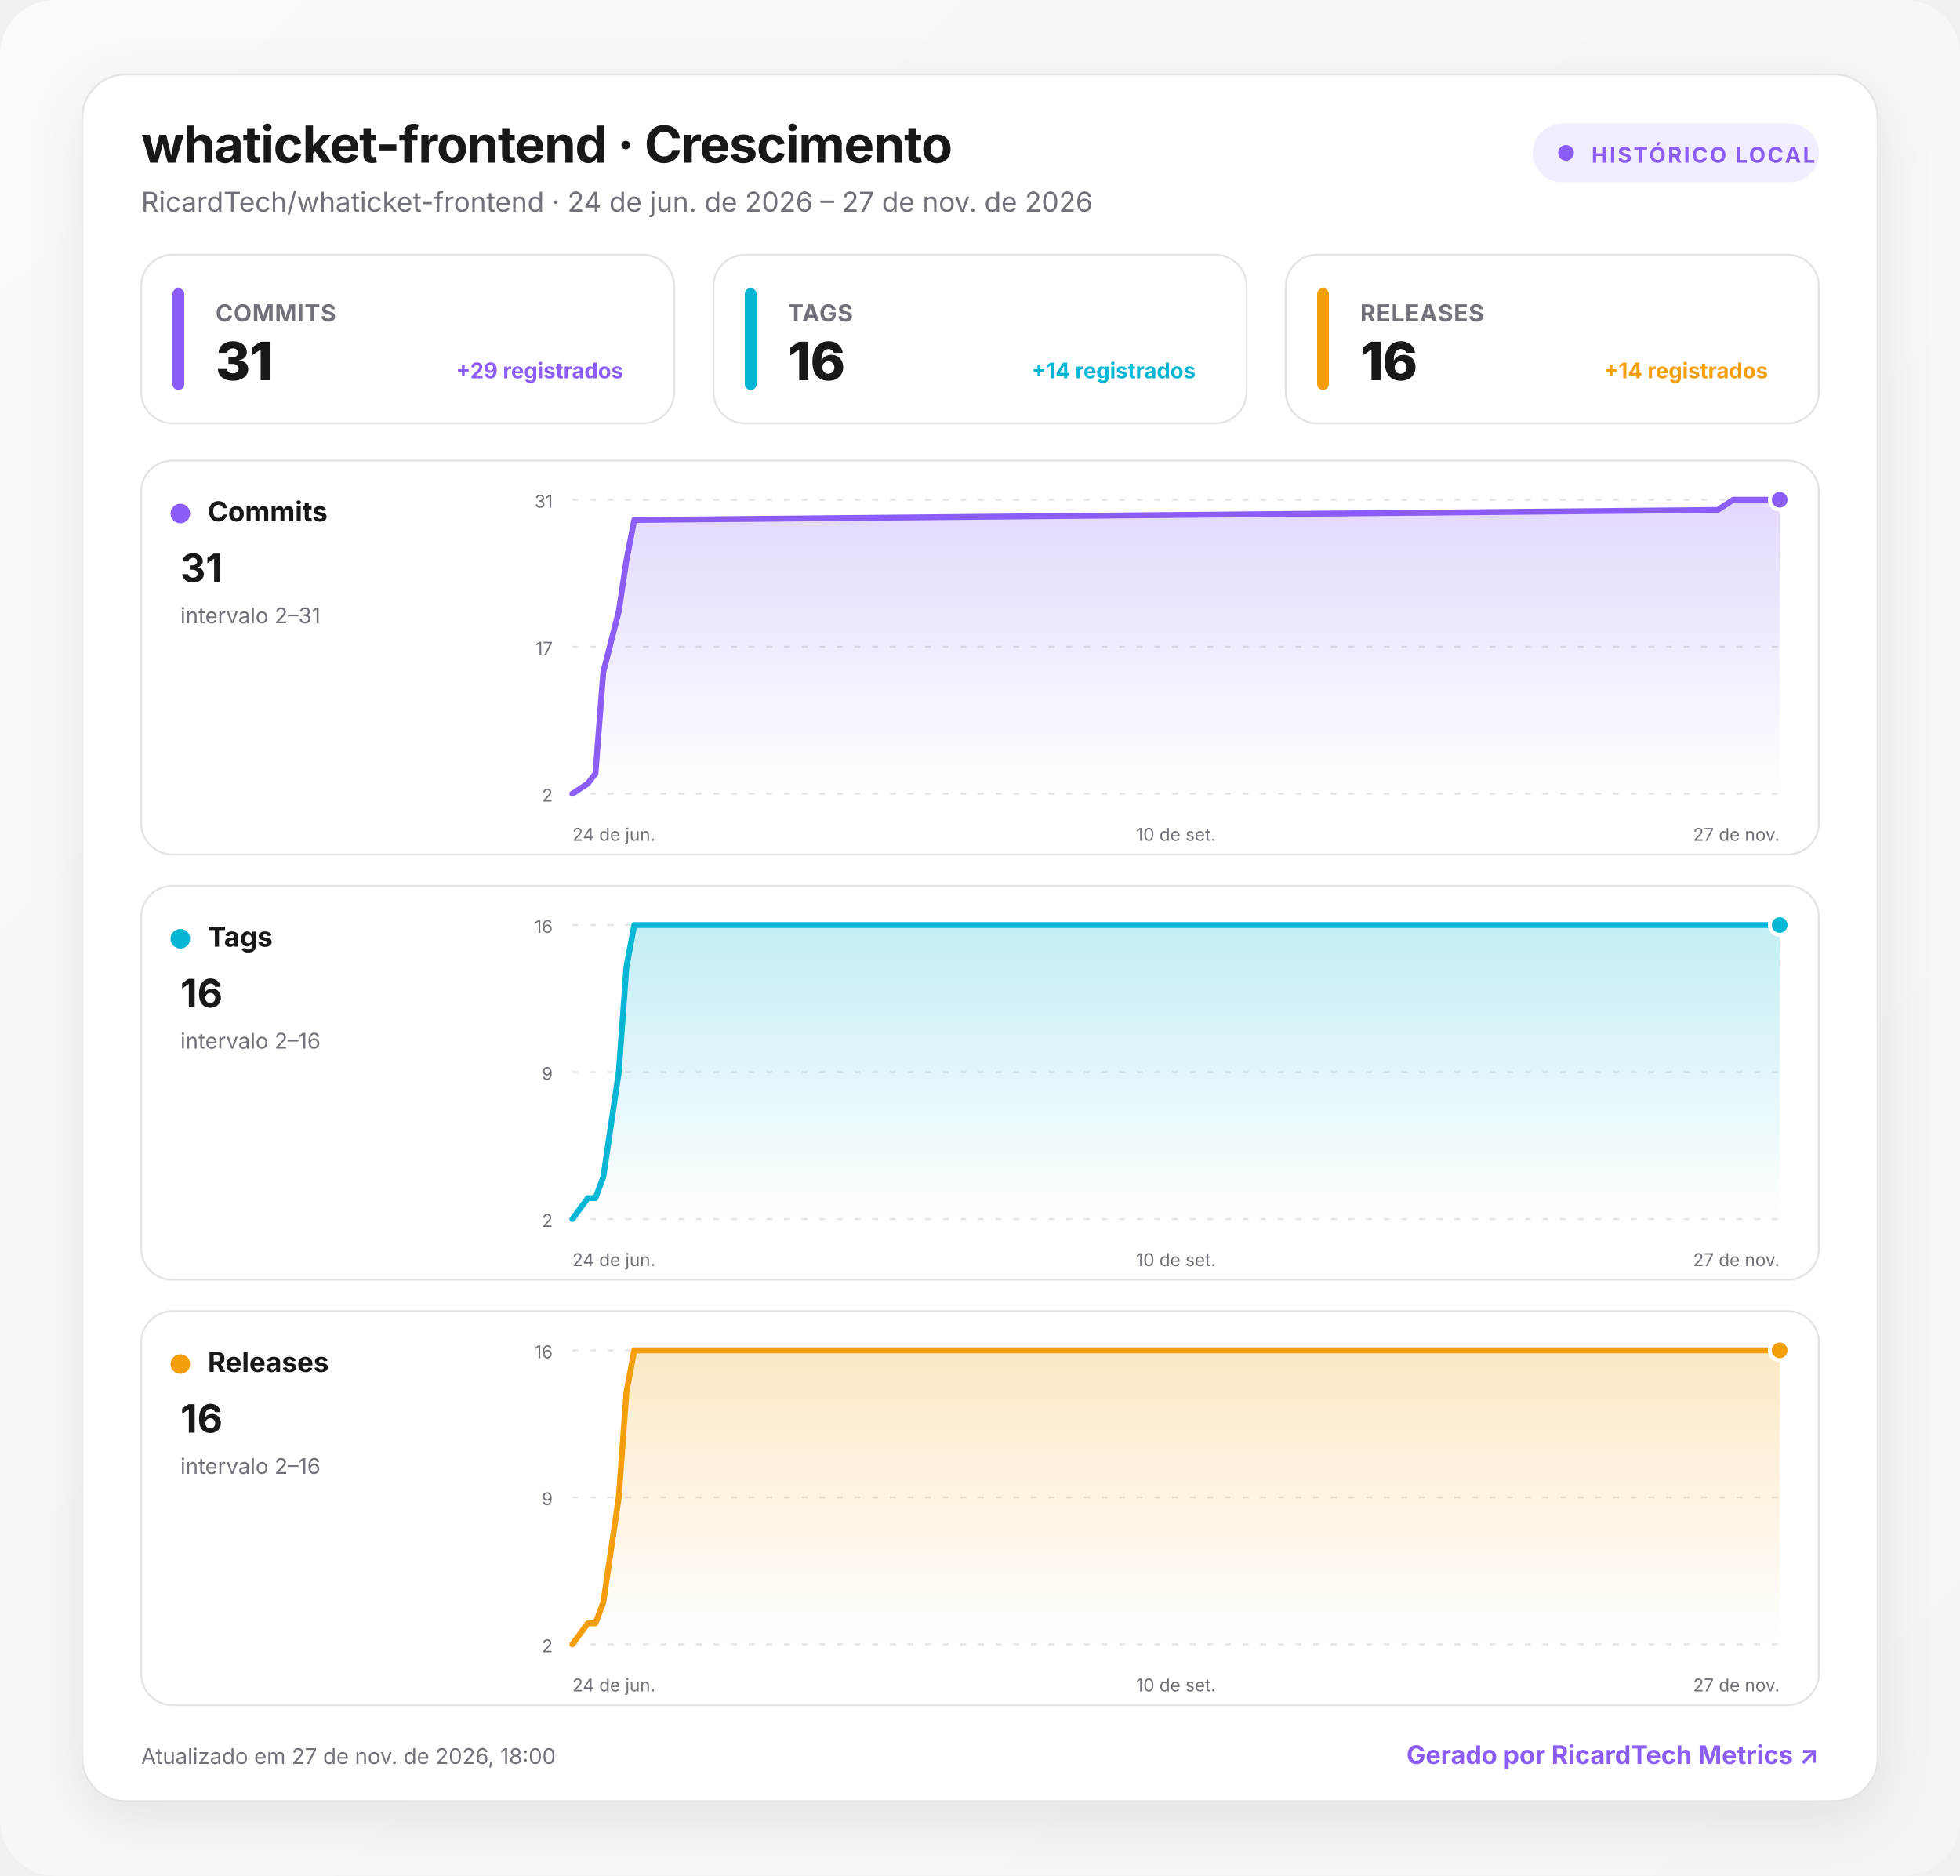
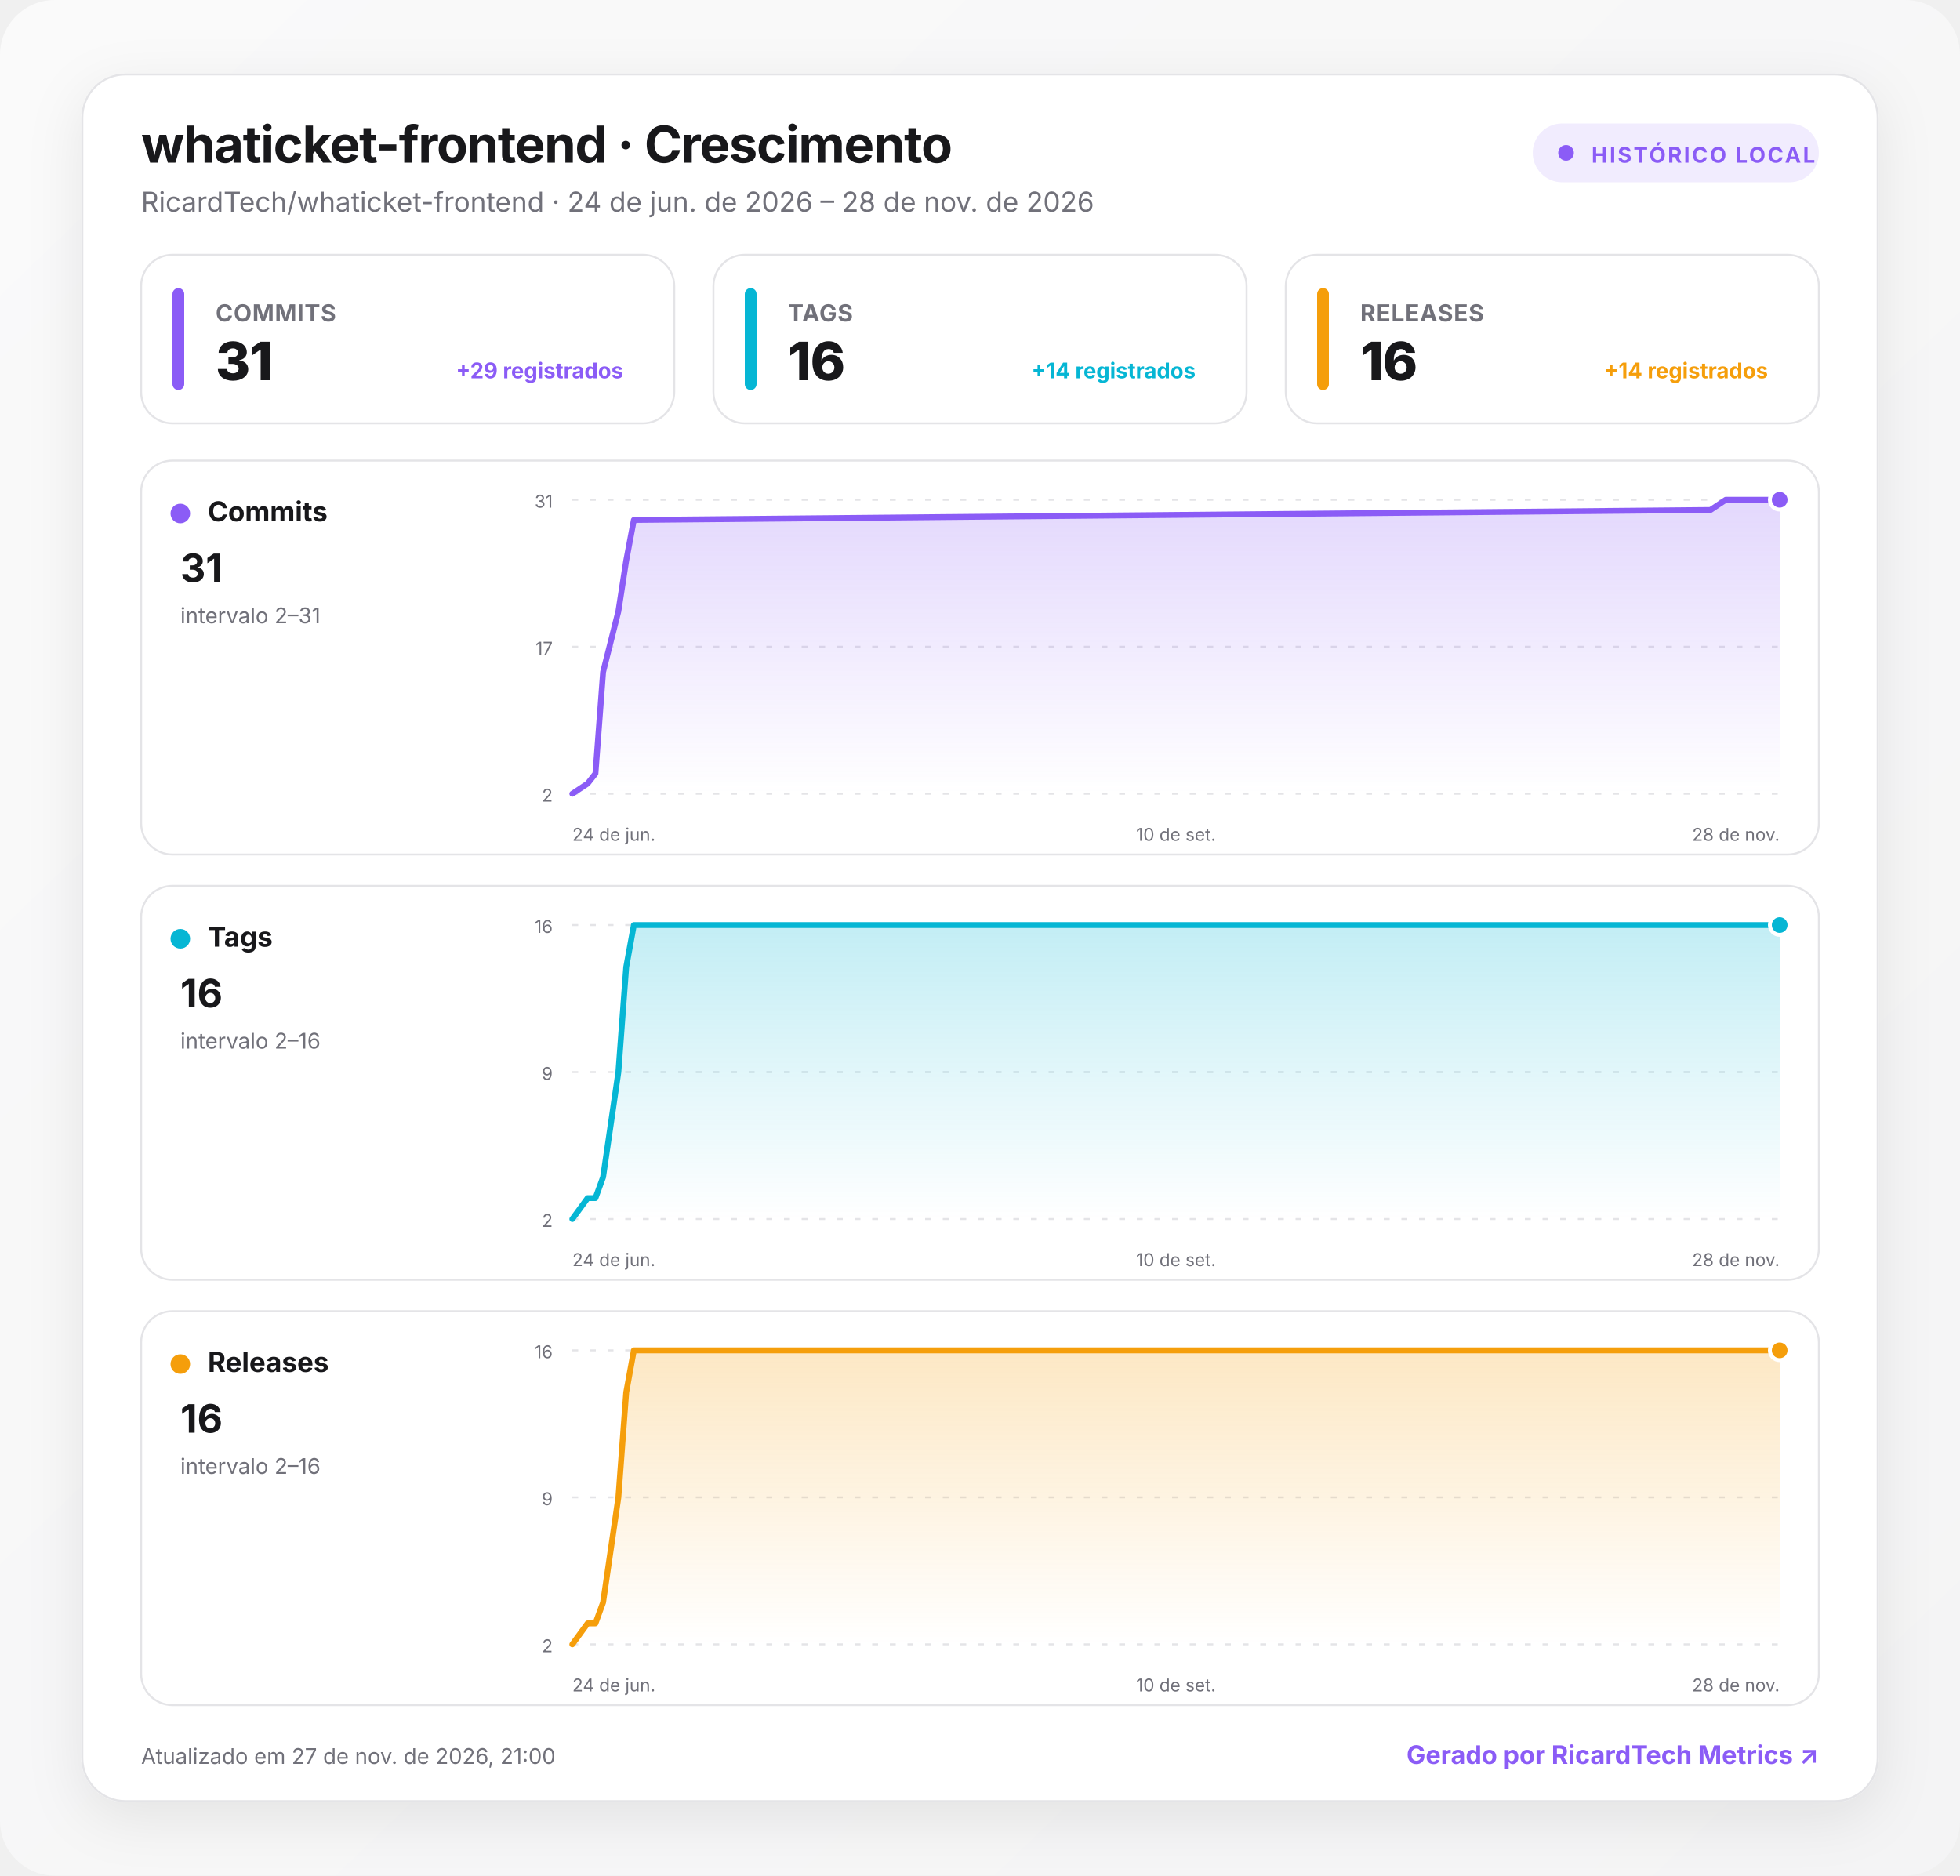
<svg xmlns="http://www.w3.org/2000/svg" width="1000" height="957" viewBox="0 0 1000 957" role="img" aria-labelledby="title desc">
  <defs>
    <linearGradient id="background" x1="0" y1="0" x2="1" y2="1">
      <stop offset="0" stop-color="#fafafa" />
      <stop offset="1" stop-color="#f4f4f5" />
    </linearGradient>
    <linearGradient id="fill-commits" x1="0" y1="0" x2="0" y2="1">
      <stop offset="0" stop-color="#8b5cf6" stop-opacity=".24" />
      <stop offset="1" stop-color="#8b5cf6" stop-opacity="0" />
    </linearGradient>
    <linearGradient id="fill-tags" x1="0" y1="0" x2="0" y2="1">
      <stop offset="0" stop-color="#06b6d4" stop-opacity=".24" />
      <stop offset="1" stop-color="#06b6d4" stop-opacity="0" />
    </linearGradient>
    <linearGradient id="fill-releases" x1="0" y1="0" x2="0" y2="1">
      <stop offset="0" stop-color="#f59e0b" stop-opacity=".24" />
      <stop offset="1" stop-color="#f59e0b" stop-opacity="0" />
    </linearGradient>
    <filter id="shadow" x="-10%" y="-10%" width="120%" height="130%">
      <feDropShadow dx="0" dy="8" stdDeviation="14" flood-color="#18181b" flood-opacity=".08" />
    </filter>
    <style>
      :root { color-scheme: light dark; }
      .bg { fill: url(#background); }
      .surface { fill: #ffffff; stroke: #e4e4e7; }
      .panel { fill: #ffffff; stroke: #e4e4e7; }
      .primary { fill: #18181b; }
      .secondary { fill: #71717a; }
      .grid { stroke: #e4e4e7; }
      text { font-family: Inter, ui-sans-serif, system-ui, -apple-system, BlinkMacSystemFont, "Segoe UI", Roboto, sans-serif; }
      @media (prefers-color-scheme: dark) {
        .bg { fill: #09090b; }
        .surface, .panel { fill: #111113; stroke: #27272a; }
        .primary { fill: #fafafa; }
        .secondary { fill: #a1a1aa; }
        .grid { stroke: #27272a; }
      }
    </style>
  </defs>
  <rect class="bg" width="1000" height="957" rx="28" />
  <g transform="translate(42 38)">
    <rect x="0" y="0" width="916" height="881" rx="22" class="surface" filter="url(#shadow)" />
    <text x="30" y="45" class="primary" font-size="26" font-weight="750" letter-spacing="-.5">whaticket-frontend · Crescimento</text>
-     <text x="30" y="70" class="secondary" font-size="14">RicardTech/whaticket-frontend · 24 de jun. de 2026 – 27 de nov. de 2026</text>
+     <text x="30" y="70" class="secondary" font-size="14">RicardTech/whaticket-frontend · 24 de jun. de 2026 – 28 de nov. de 2026</text>
    <g transform="translate(740 25)">
      <rect width="146" height="30" rx="15" fill="#8b5cf6" fill-opacity=".12" />
      <circle cx="17" cy="15" r="4" fill="#8b5cf6" />
      <text x="30" y="20" fill="#8b5cf6" font-size="11" font-weight="700" letter-spacing="1">HISTÓRICO LOCAL</text>
    </g>
    <g transform="translate(30 92)">
      <rect width="272" height="86" rx="16" class="panel" />
      <rect x="16" y="17" width="6" height="52" rx="3" fill="#8b5cf6" />
      <text x="38" y="34" class="secondary" font-size="12" font-weight="650" letter-spacing=".3">COMMITS</text>
      <text x="38" y="64" class="primary" font-size="27" font-weight="760" letter-spacing="-.5">31</text>
      <text x="246" y="63" text-anchor="end" fill="#8b5cf6" font-size="11" font-weight="650">+29 registrados</text>
    </g>
    <g transform="translate(322 92)">
      <rect width="272" height="86" rx="16" class="panel" />
      <rect x="16" y="17" width="6" height="52" rx="3" fill="#06b6d4" />
      <text x="38" y="34" class="secondary" font-size="12" font-weight="650" letter-spacing=".3">TAGS</text>
      <text x="38" y="64" class="primary" font-size="27" font-weight="760" letter-spacing="-.5">16</text>
      <text x="246" y="63" text-anchor="end" fill="#06b6d4" font-size="11" font-weight="650">+14 registrados</text>
    </g>
    <g transform="translate(614 92)">
      <rect width="272" height="86" rx="16" class="panel" />
      <rect x="16" y="17" width="6" height="52" rx="3" fill="#f59e0b" />
      <text x="38" y="34" class="secondary" font-size="12" font-weight="650" letter-spacing=".3">RELEASES</text>
      <text x="38" y="64" class="primary" font-size="27" font-weight="760" letter-spacing="-.5">16</text>
      <text x="246" y="63" text-anchor="end" fill="#f59e0b" font-size="11" font-weight="650">+14 registrados</text>
    </g>
    <g transform="translate(30 197)">
      <rect width="856" height="201" rx="16" class="panel" />
      <circle cx="20" cy="27" r="5" fill="#8b5cf6" />
      <text x="34" y="31" class="primary" font-size="14" font-weight="700">Commits</text>
      <text x="20" y="62" class="primary" font-size="20" font-weight="750">31</text>
      <text x="20" y="83" class="secondary" font-size="11">intervalo 2–31</text>
      <line x1="220" x2="836" y1="20" y2="20" class="grid" stroke-width="1" stroke-dasharray="3 6" />
      <text x="210" y="24" text-anchor="end" class="secondary" font-size="9">31</text>
      <line x1="220" x2="836" y1="95" y2="95" class="grid" stroke-width="1" stroke-dasharray="3 6" />
      <text x="210" y="99" text-anchor="end" class="secondary" font-size="9">17</text>
      <line x1="220" x2="836" y1="170" y2="170" class="grid" stroke-width="1" stroke-dasharray="3 6" />
      <text x="210" y="174" text-anchor="end" class="secondary" font-size="9">2</text>
-       <path d="M220 170 L227.9 164.8 L231.8 159.7 L235.8 107.9 L243.7 76.9 L247.6 51 L251.6 30.3 L804.4 25.2 L812.3 20 L836 20 L836 170 L220 170 Z" fill="url(#fill-commits)" />
-       <path d="M220 170 L227.9 164.8 L231.8 159.7 L235.8 107.9 L243.7 76.9 L247.6 51 L251.6 30.3 L804.4 25.2 L812.3 20 L836 20" fill="none" stroke="#8b5cf6" stroke-width="3" stroke-linecap="round" stroke-linejoin="round" />
+       <path d="M220 170 L227.8 164.8 L231.8 159.7 L235.7 107.9 L243.5 76.9 L247.5 51 L251.4 30.3 L800.7 25.2 L808.5 20 L836 20 L836 170 L220 170 Z" fill="url(#fill-commits)" />
+       <path d="M220 170 L227.8 164.8 L231.8 159.7 L235.7 107.9 L243.5 76.9 L247.5 51 L251.4 30.3 L800.7 25.2 L808.5 20 L836 20" fill="none" stroke="#8b5cf6" stroke-width="3" stroke-linecap="round" stroke-linejoin="round" />
      <circle cx="836" cy="20" r="5" fill="#8b5cf6" stroke="#fff" stroke-width="2" />
      <text x="220" y="194" text-anchor="start" class="secondary" font-size="9">24 de jun.</text>
      <text x="528" y="194" text-anchor="middle" class="secondary" font-size="9">10 de set.</text>
-       <text x="836" y="194" text-anchor="end" class="secondary" font-size="9">27 de nov.</text>
+       <text x="836" y="194" text-anchor="end" class="secondary" font-size="9">28 de nov.</text>
    </g>
    <g transform="translate(30 414)">
      <rect width="856" height="201" rx="16" class="panel" />
      <circle cx="20" cy="27" r="5" fill="#06b6d4" />
      <text x="34" y="31" class="primary" font-size="14" font-weight="700">Tags</text>
      <text x="20" y="62" class="primary" font-size="20" font-weight="750">16</text>
      <text x="20" y="83" class="secondary" font-size="11">intervalo 2–16</text>
      <line x1="220" x2="836" y1="20" y2="20" class="grid" stroke-width="1" stroke-dasharray="3 6" />
      <text x="210" y="24" text-anchor="end" class="secondary" font-size="9">16</text>
      <line x1="220" x2="836" y1="95" y2="95" class="grid" stroke-width="1" stroke-dasharray="3 6" />
      <text x="210" y="99" text-anchor="end" class="secondary" font-size="9">9</text>
      <line x1="220" x2="836" y1="170" y2="170" class="grid" stroke-width="1" stroke-dasharray="3 6" />
      <text x="210" y="174" text-anchor="end" class="secondary" font-size="9">2</text>
-       <path d="M220 170 L227.9 159.3 L231.8 159.3 L235.8 148.6 L243.7 95 L247.6 41.4 L251.6 20 L804.4 20 L812.3 20 L836 20 L836 170 L220 170 Z" fill="url(#fill-tags)" />
-       <path d="M220 170 L227.9 159.3 L231.8 159.3 L235.8 148.6 L243.7 95 L247.6 41.4 L251.6 20 L804.4 20 L812.3 20 L836 20" fill="none" stroke="#06b6d4" stroke-width="3" stroke-linecap="round" stroke-linejoin="round" />
+       <path d="M220 170 L227.8 159.3 L231.8 159.3 L235.7 148.6 L243.5 95 L247.5 41.4 L251.4 20 L800.7 20 L808.5 20 L836 20 L836 170 L220 170 Z" fill="url(#fill-tags)" />
+       <path d="M220 170 L227.8 159.3 L231.8 159.3 L235.7 148.6 L243.5 95 L247.5 41.4 L251.4 20 L800.7 20 L808.5 20 L836 20" fill="none" stroke="#06b6d4" stroke-width="3" stroke-linecap="round" stroke-linejoin="round" />
      <circle cx="836" cy="20" r="5" fill="#06b6d4" stroke="#fff" stroke-width="2" />
      <text x="220" y="194" text-anchor="start" class="secondary" font-size="9">24 de jun.</text>
      <text x="528" y="194" text-anchor="middle" class="secondary" font-size="9">10 de set.</text>
-       <text x="836" y="194" text-anchor="end" class="secondary" font-size="9">27 de nov.</text>
+       <text x="836" y="194" text-anchor="end" class="secondary" font-size="9">28 de nov.</text>
    </g>
    <g transform="translate(30 631)">
      <rect width="856" height="201" rx="16" class="panel" />
      <circle cx="20" cy="27" r="5" fill="#f59e0b" />
      <text x="34" y="31" class="primary" font-size="14" font-weight="700">Releases</text>
      <text x="20" y="62" class="primary" font-size="20" font-weight="750">16</text>
      <text x="20" y="83" class="secondary" font-size="11">intervalo 2–16</text>
      <line x1="220" x2="836" y1="20" y2="20" class="grid" stroke-width="1" stroke-dasharray="3 6" />
      <text x="210" y="24" text-anchor="end" class="secondary" font-size="9">16</text>
      <line x1="220" x2="836" y1="95" y2="95" class="grid" stroke-width="1" stroke-dasharray="3 6" />
      <text x="210" y="99" text-anchor="end" class="secondary" font-size="9">9</text>
      <line x1="220" x2="836" y1="170" y2="170" class="grid" stroke-width="1" stroke-dasharray="3 6" />
      <text x="210" y="174" text-anchor="end" class="secondary" font-size="9">2</text>
-       <path d="M220 170 L227.9 159.3 L231.8 159.3 L235.8 148.6 L243.7 95 L247.6 41.4 L251.6 20 L804.4 20 L812.3 20 L836 20 L836 170 L220 170 Z" fill="url(#fill-releases)" />
-       <path d="M220 170 L227.9 159.3 L231.8 159.3 L235.8 148.6 L243.7 95 L247.6 41.4 L251.6 20 L804.4 20 L812.3 20 L836 20" fill="none" stroke="#f59e0b" stroke-width="3" stroke-linecap="round" stroke-linejoin="round" />
+       <path d="M220 170 L227.8 159.3 L231.8 159.3 L235.7 148.6 L243.5 95 L247.5 41.4 L251.4 20 L800.7 20 L808.5 20 L836 20 L836 170 L220 170 Z" fill="url(#fill-releases)" />
+       <path d="M220 170 L227.8 159.3 L231.8 159.3 L235.7 148.6 L243.5 95 L247.5 41.4 L251.4 20 L800.7 20 L808.5 20 L836 20" fill="none" stroke="#f59e0b" stroke-width="3" stroke-linecap="round" stroke-linejoin="round" />
      <circle cx="836" cy="20" r="5" fill="#f59e0b" stroke="#fff" stroke-width="2" />
      <text x="220" y="194" text-anchor="start" class="secondary" font-size="9">24 de jun.</text>
      <text x="528" y="194" text-anchor="middle" class="secondary" font-size="9">10 de set.</text>
-       <text x="836" y="194" text-anchor="end" class="secondary" font-size="9">27 de nov.</text>
+       <text x="836" y="194" text-anchor="end" class="secondary" font-size="9">28 de nov.</text>
    </g>
-     <text x="30" y="862" class="secondary" font-size="11">Atualizado em 27 de nov. de 2026, 18:00</text>
+     <text x="30" y="862" class="secondary" font-size="11">Atualizado em 27 de nov. de 2026, 21:00</text>
    <a href="https://git.ricardtech.top/RicardTech/ricardtech-metrics" target="_blank" aria-label="Abrir projeto RicardTech Metrics">
      <text x="886" y="862" fill="#8b5cf6" text-anchor="end" font-size="13" font-weight="700">Gerado por RicardTech Metrics ↗</text>
    </a>
  </g>
</svg>
